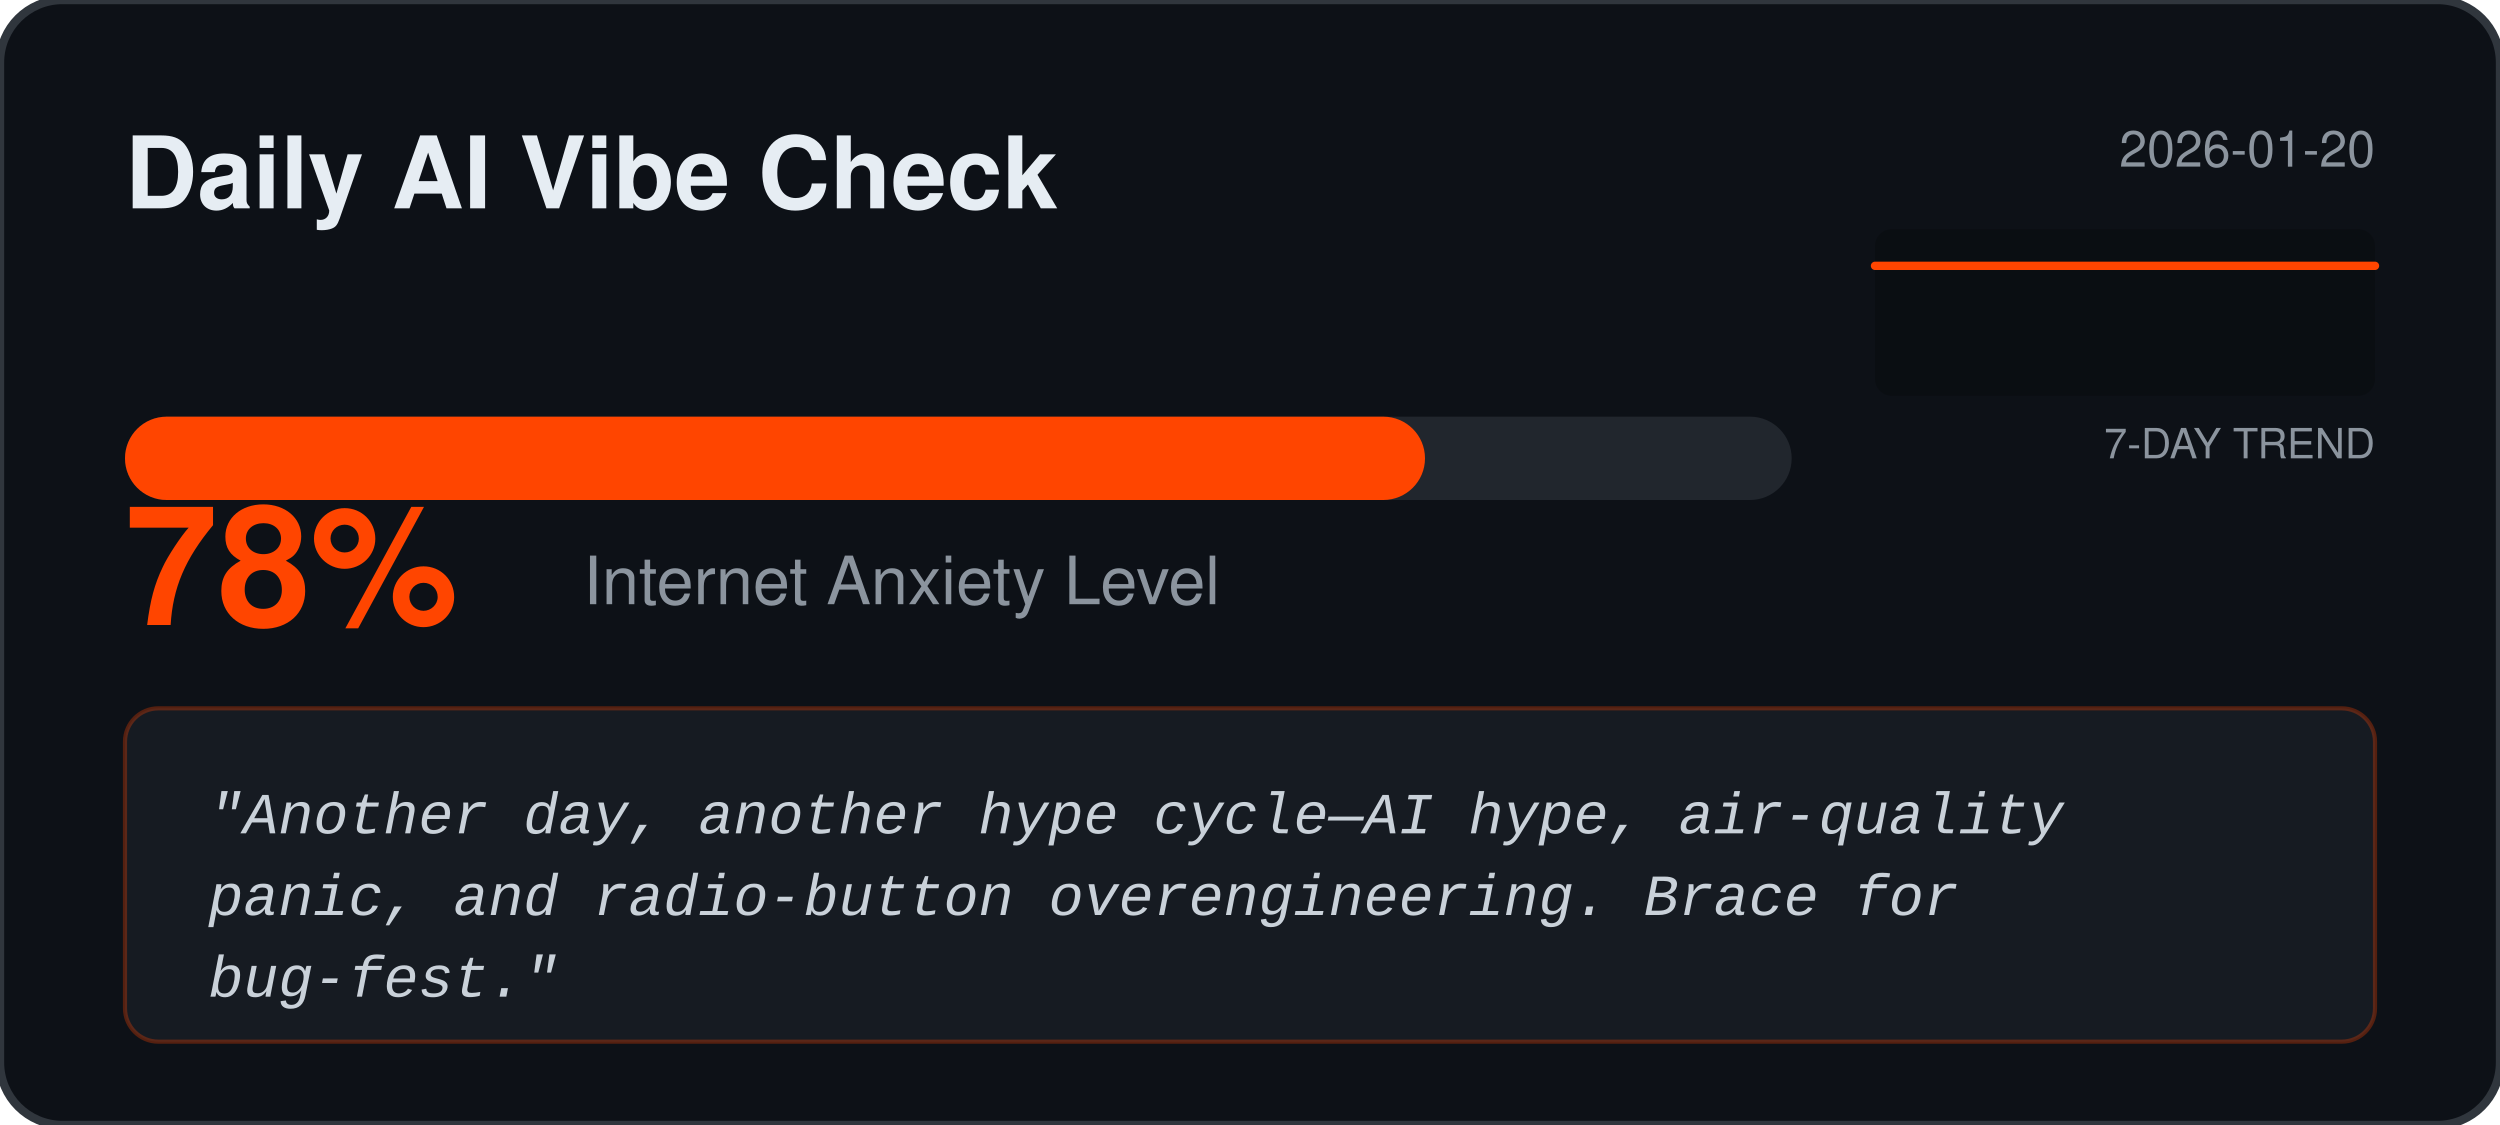
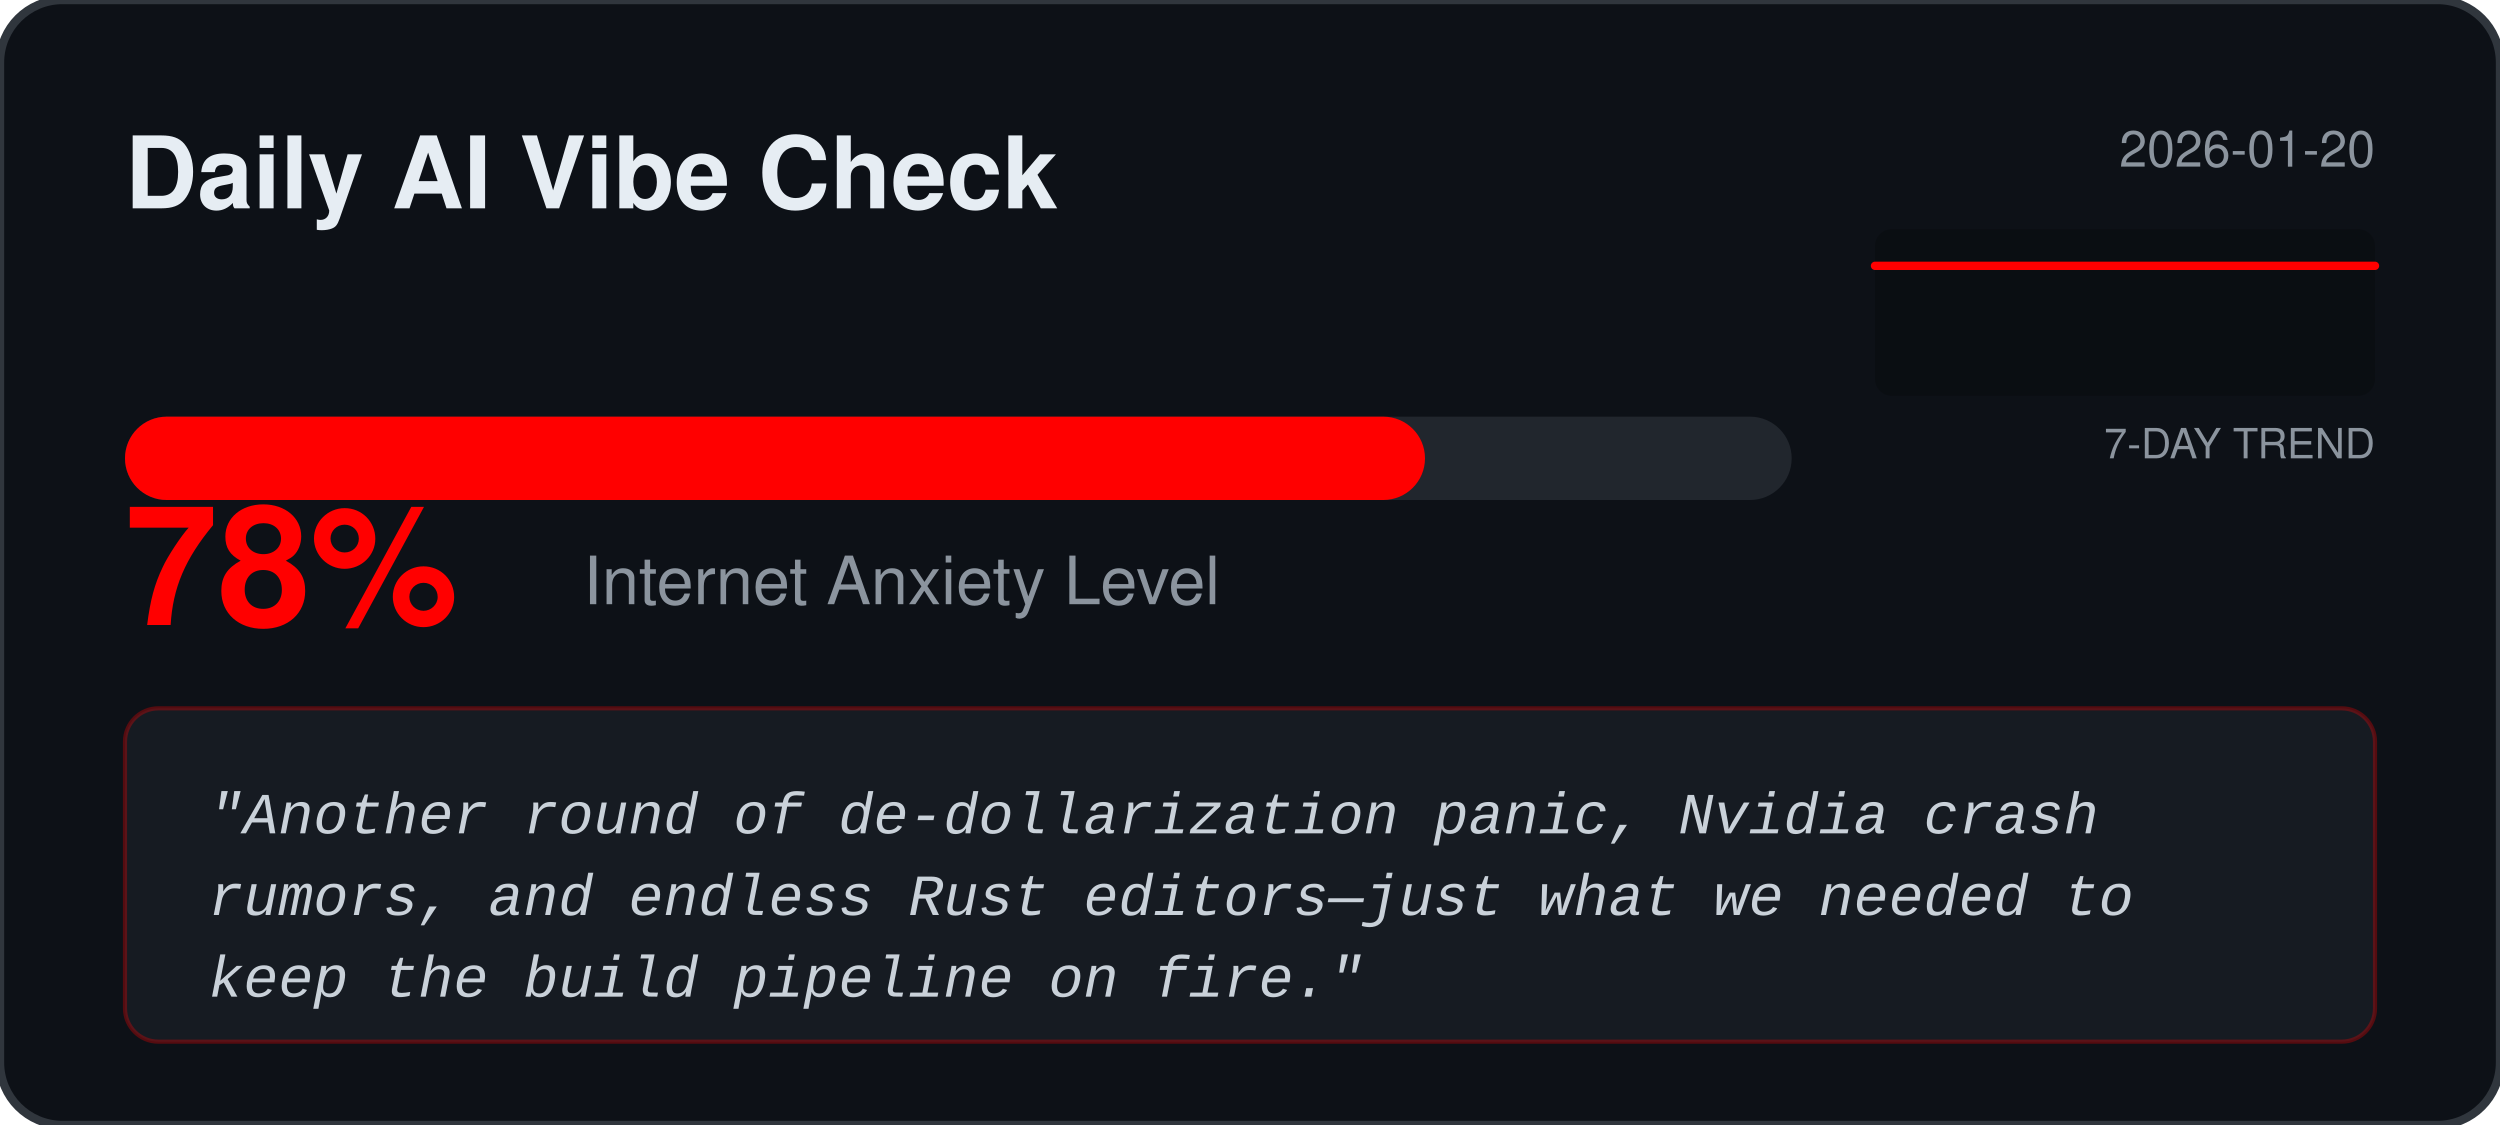
<svg xmlns="http://www.w3.org/2000/svg" width="600" height="270" viewBox="0 0 600 270" fill="none">
  <rect width="600" height="270" rx="15" fill="#0D1117" stroke="#30363D" stroke-width="2" />
  <text x="30" y="50" fill="#E6EDF3" font-family="Segoe UI, Helvetica, sans-serif" font-weight="bold" font-size="24">Daily AI Vibe Check</text>
  <text x="570" y="40" fill="#8B949E" font-family="Segoe UI, Helvetica, sans-serif" font-size="12" text-anchor="end">2026-01-20</text>
  <rect x="450" y="55" width="120" height="40" fill="#000000" fill-opacity="0.2" rx="4" />
  <text x="570" y="110" fill="#8B949E" font-family="Segoe UI, Helvetica, sans-serif" font-size="10" text-anchor="end">7-DAY TREND</text>
-   <polyline points="450.0,63.8 470.0,63.8 490.0,63.8 510.0,63.8 530.0,63.8 550.0,63.8 570.0,63.8" fill="none" stroke="#FF4500" stroke-width="2" stroke-linecap="round" stroke-linejoin="round" />
+   <polyline points="450.0,63.8 470.0,63.8 490.0,63.8 510.0,63.8 530.0,63.8 550.0,63.8 570.0,63.8" fill="none" stroke="#FF0000" stroke-width="2" stroke-linecap="round" stroke-linejoin="round" />
  <rect x="30" y="100" width="400" height="20" rx="10" fill="#21262D" />
-   <rect x="30" y="100" width="312.0" height="20" rx="10" fill="#FF4500" />
-   <text x="30" y="150" fill="#FF4500" font-family="Segoe UI, Helvetica, sans-serif" font-weight="bold" font-size="40">78%</text>
+   <rect x="30" y="100" width="312.0" height="20" rx="10" fill="#FF0000" />
+   <text x="30" y="150" fill="#FF0000" font-family="Segoe UI, Helvetica, sans-serif" font-weight="bold" font-size="40">78%</text>
  <text x="140" y="145" fill="#8B949E" font-family="Segoe UI, Helvetica, sans-serif" font-size="16">Internet Anxiety Level</text>
-   <rect x="30" y="170" width="540" height="80" rx="8" fill="#161B22" stroke="#FF4500" stroke-opacity="0.3" />
+   <rect x="30" y="170" width="540" height="80" rx="8" fill="#161B22" stroke="#FF0000" stroke-opacity="0.3" />
  <text x="50" y="200" fill="#C9D1D9" font-family="Courier New, monospace" font-size="14" font-style="italic">
-     <tspan x="50" dy="0">"Another day, another hype cycle—AI hype, air‑quality</tspan>
-     <tspan x="50" dy="1.4em">panic, and radio‑button overengineering. Brace for</tspan>
-     <tspan x="50" dy="1.4em">bug‑fest."</tspan>
+     <tspan x="50" dy="0">"Another round of de-dollarization panic, Nvidia crash</tspan>
+     <tspan x="50" dy="1.4em">rumors, and endless Rust editors—just what we needed to</tspan>
+     <tspan x="50" dy="1.4em">keep the build pipeline on fire."</tspan>
  </text>
</svg>
